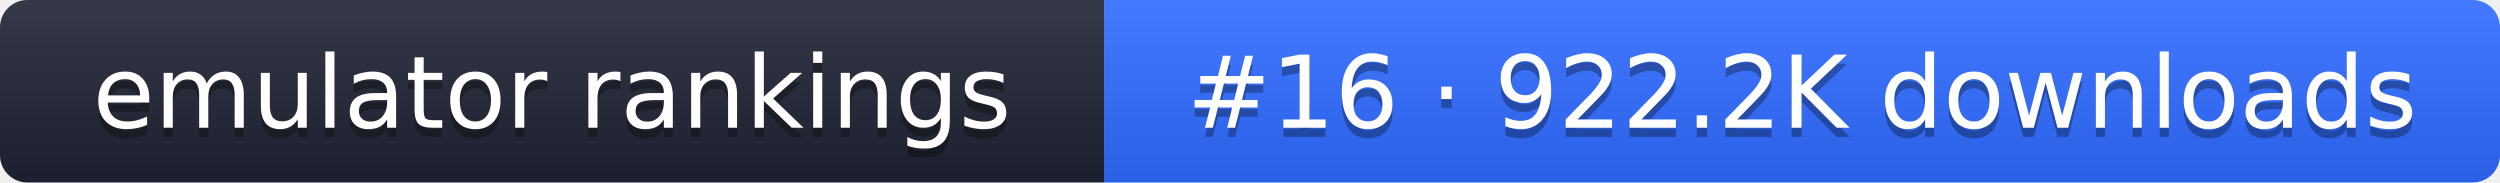
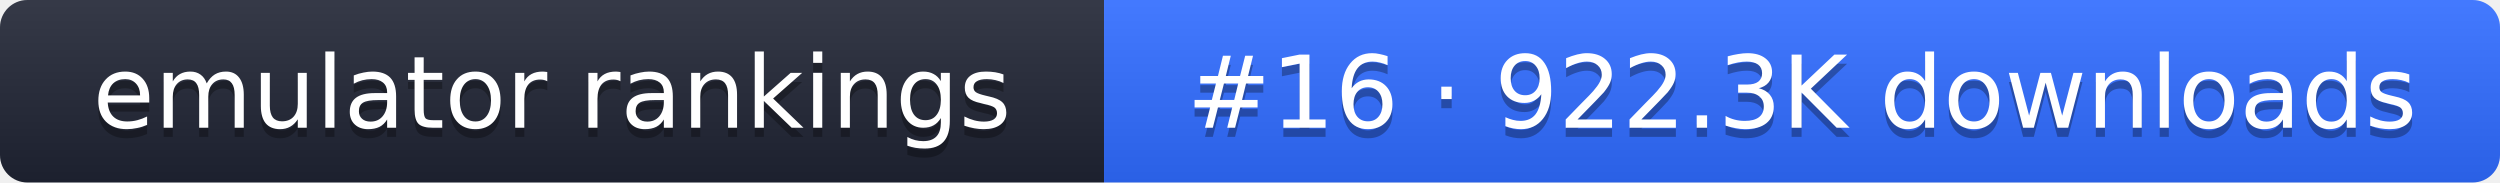
- <svg xmlns="http://www.w3.org/2000/svg" width="274" height="20" role="img" aria-label="emulator rankings: #16 · 922.2K downloads">
+ <svg xmlns="http://www.w3.org/2000/svg" width="274" height="20" role="img" aria-label="emulator rankings: #16 · 922.3K downloads">
  <linearGradient id="g" x2="0" y2="100%">
    <stop offset="0" stop-color="#fff" stop-opacity=".1" />
    <stop offset="1" stop-opacity=".1" />
  </linearGradient>
  <clipPath id="r">
    <rect width="274" height="20" rx="3" fill="#fff" />
  </clipPath>
  <g clip-path="url(#r)">
    <rect width="121" height="20" fill="#1f2433" />
    <rect x="121" width="153" height="20" fill="#2f6bff" />
    <rect width="274" height="20" fill="url(#g)" />
  </g>
  <g fill="#fff" text-anchor="middle" font-family="Verdana,DejaVu Sans,sans-serif" font-size="11">
    <text x="60.5" y="15" fill="#010101" fill-opacity=".3">emulator rankings</text>
    <text x="60.5" y="14">emulator rankings</text>
-     <text x="197.5" y="15" fill="#010101" fill-opacity=".3">#16 · 922.2K downloads</text>
-     <text x="197.5" y="14">#16 · 922.2K downloads</text>
+     <text x="197.5" y="15" fill="#010101" fill-opacity=".3">#16 · 922.3K downloads</text>
+     <text x="197.5" y="14">#16 · 922.3K downloads</text>
  </g>
</svg>
